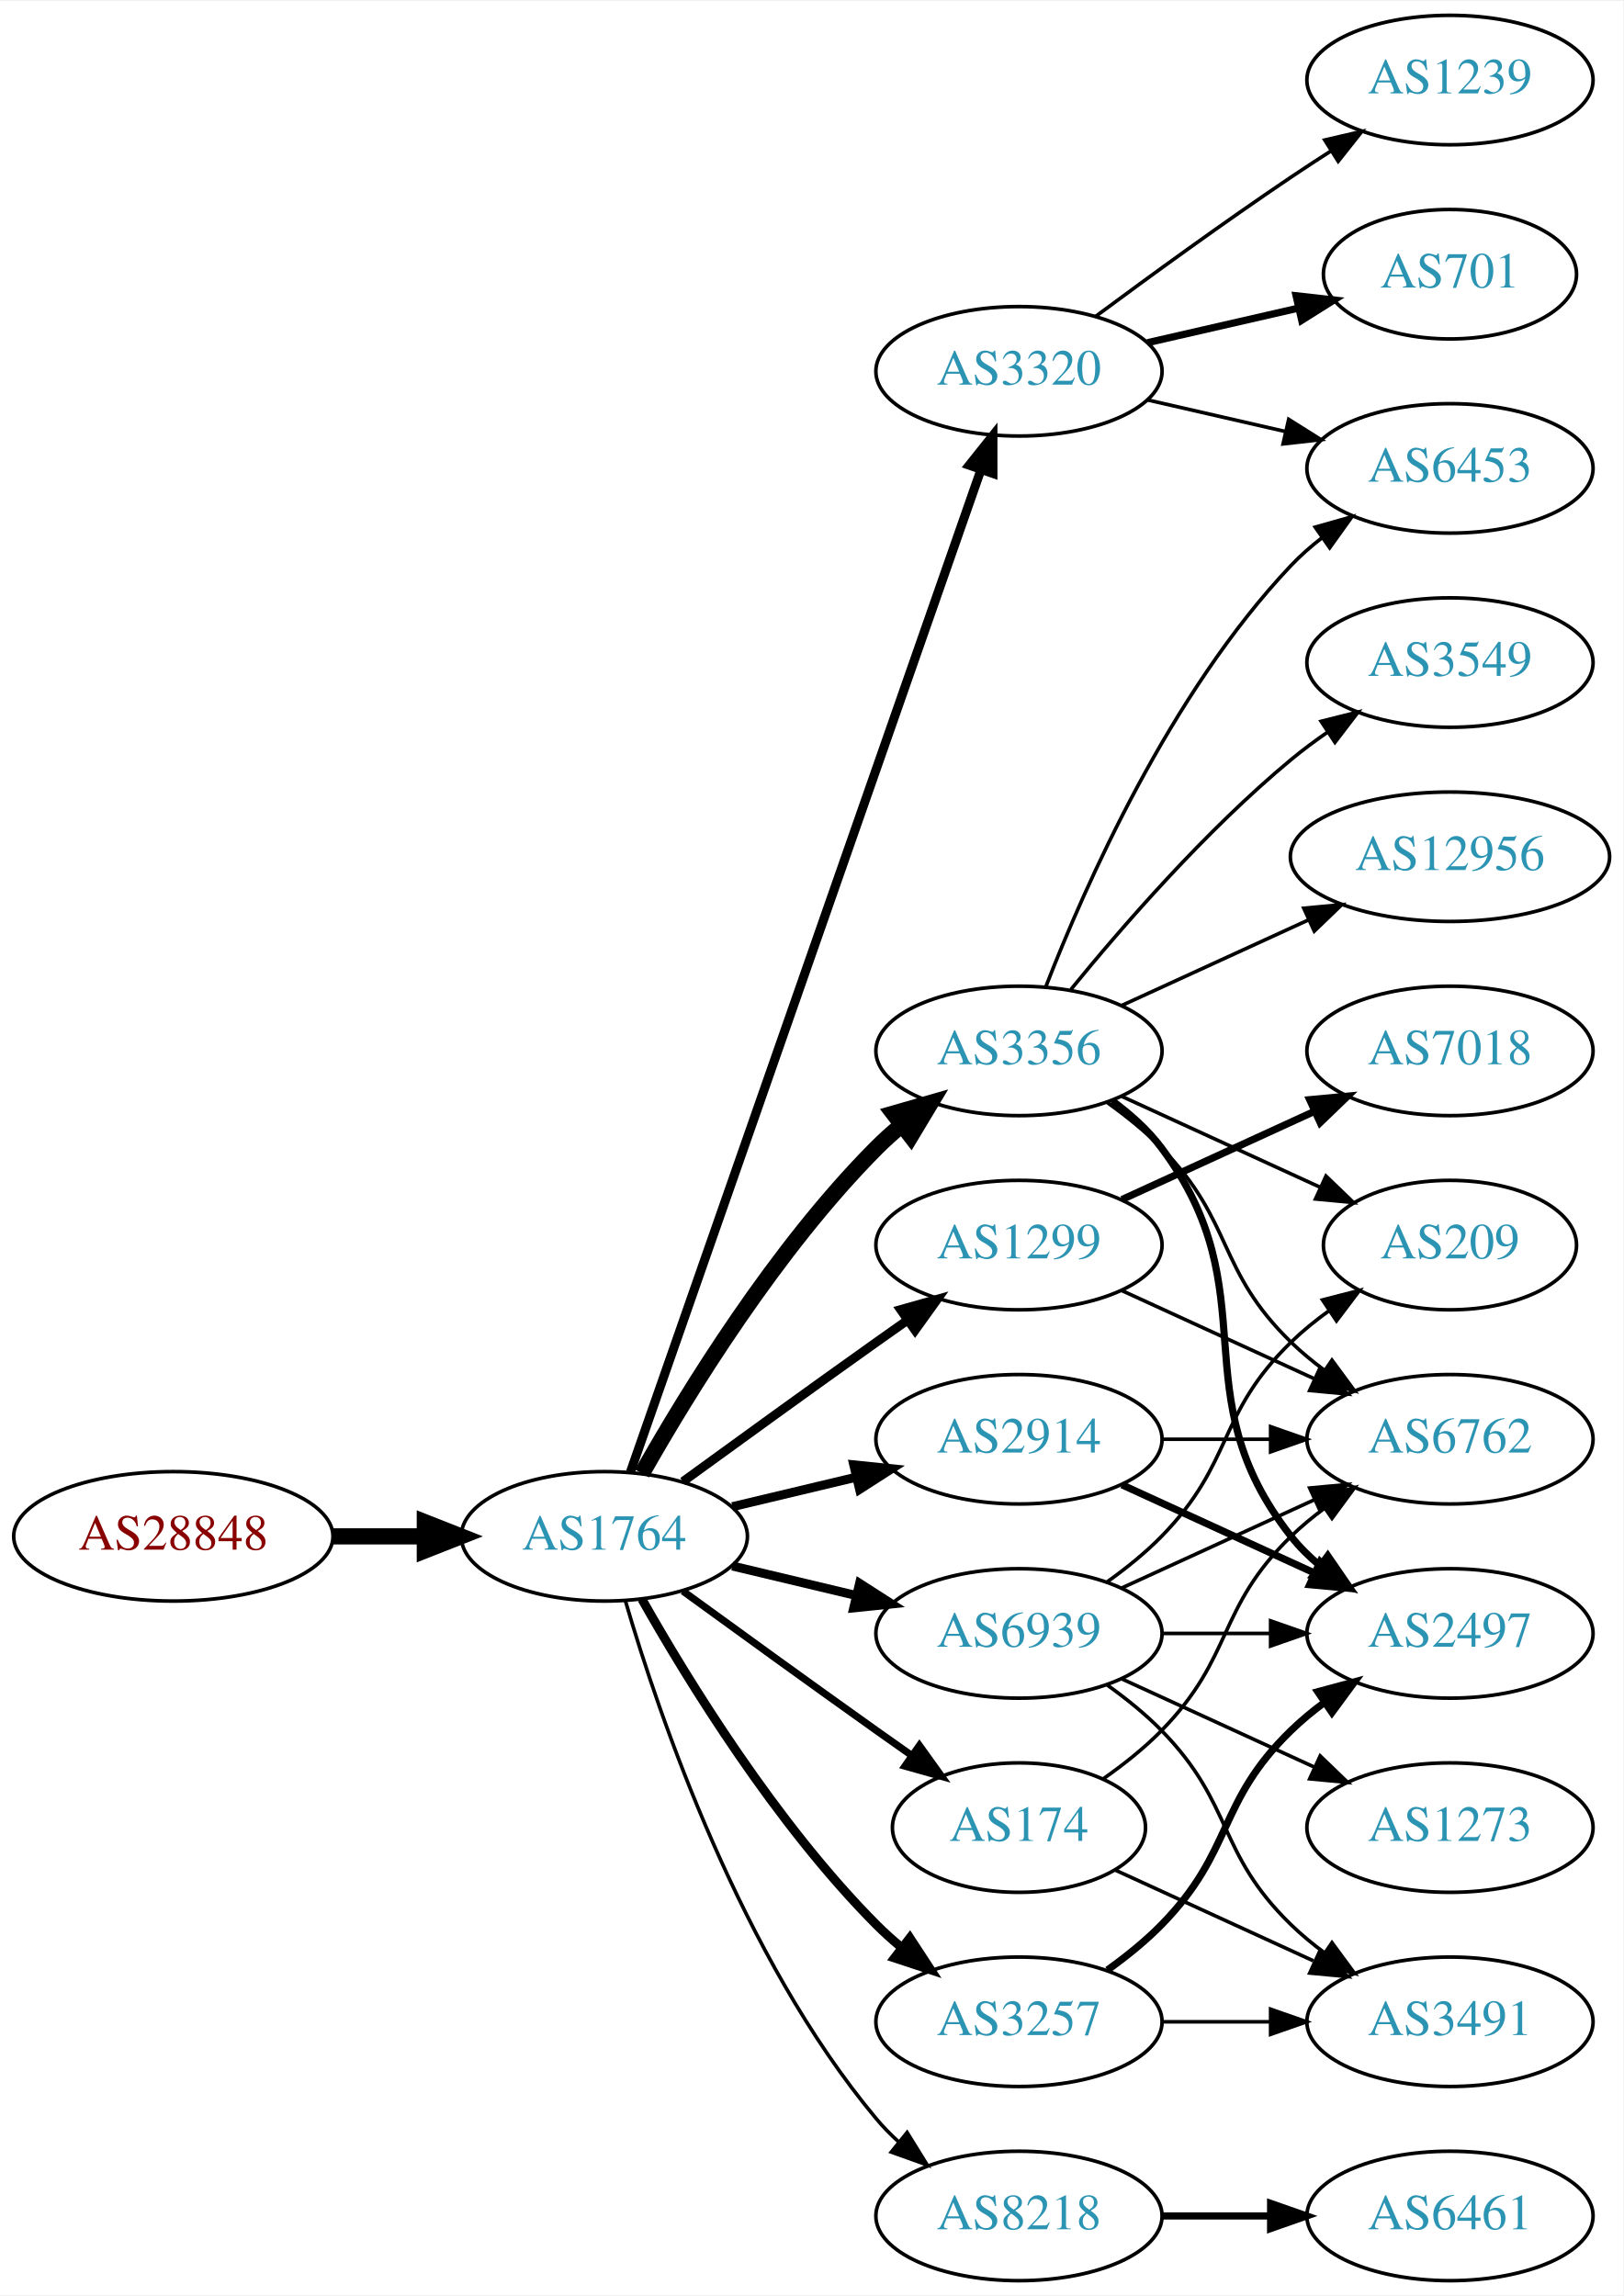
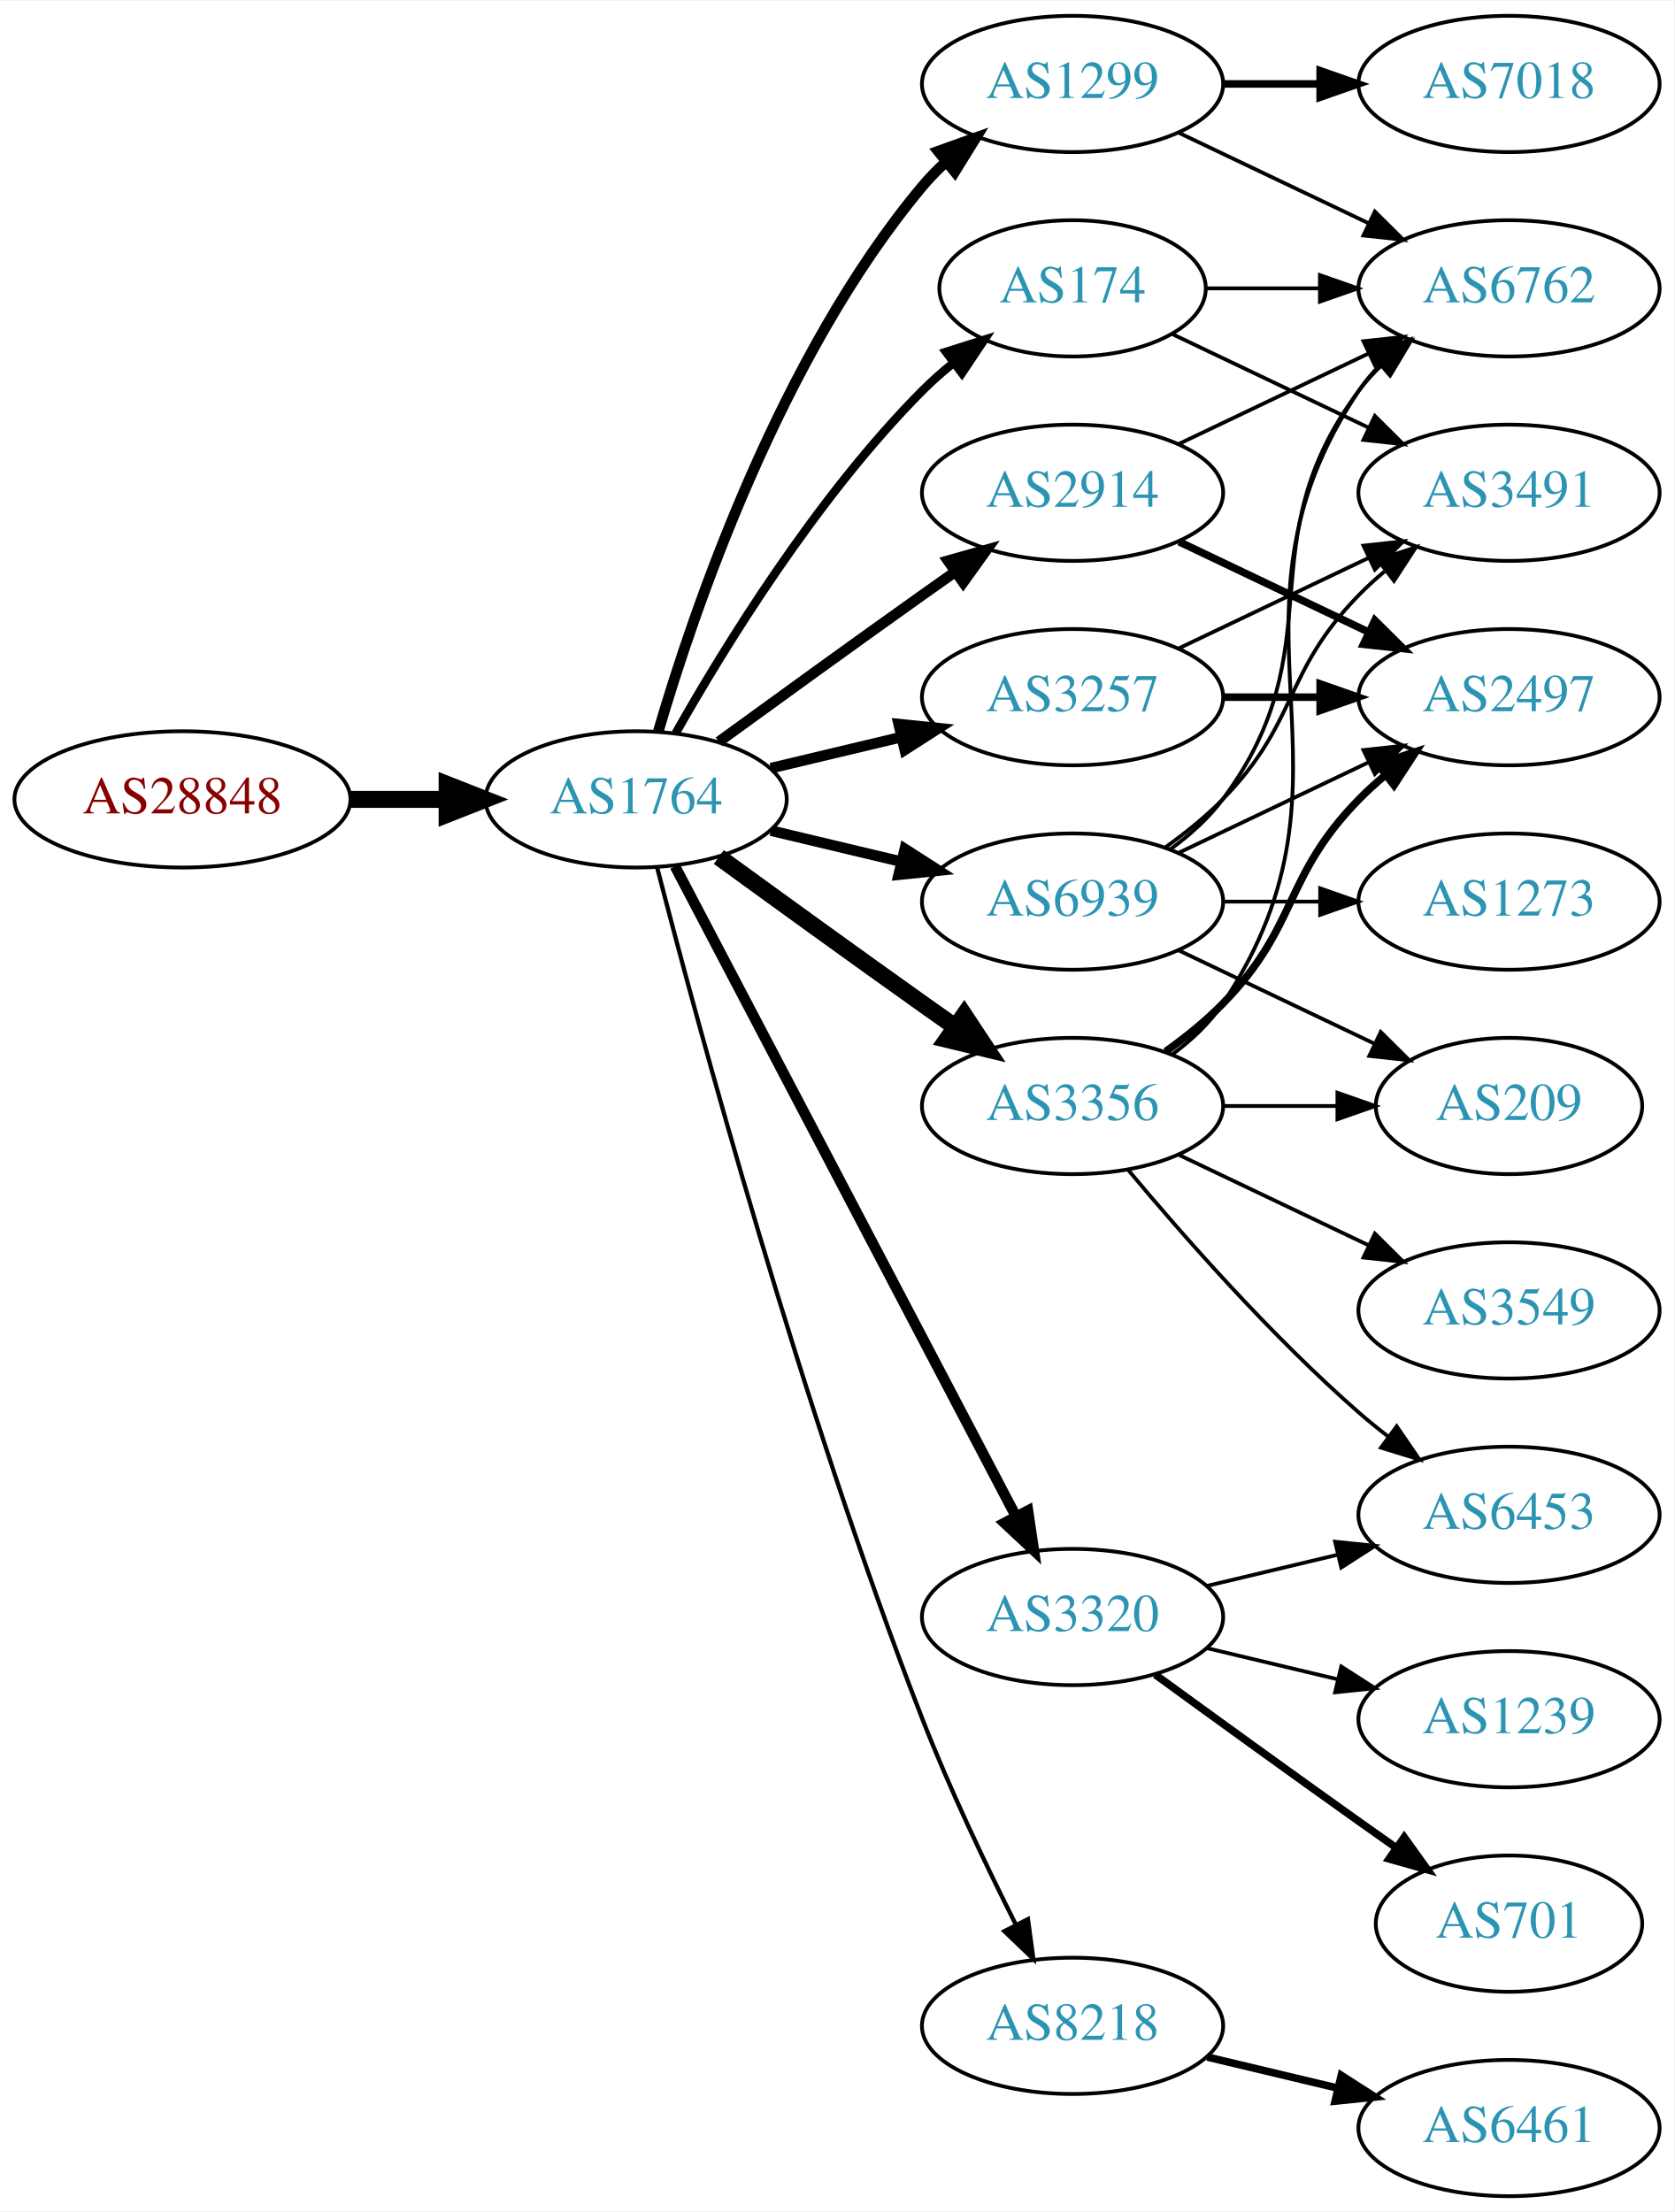
- <svg xmlns="http://www.w3.org/2000/svg" xmlns:xlink="http://www.w3.org/1999/xlink" width="451pt" height="638pt" viewBox="0.00 0.00 451.37 638.00">
-   <g id="graph0" class="graph" transform="scale(1 1) rotate(0) translate(4 634)">
-     <polygon fill="white" stroke="none" points="-4,4 -4,-634 447.37,-634 447.37,4 -4,4" />
+ <svg xmlns="http://www.w3.org/2000/svg" xmlns:xlink="http://www.w3.org/1999/xlink" width="442pt" height="584pt" viewBox="0.00 0.00 442.27 584.00">
+   <g id="graph0" class="graph" transform="scale(1 1) rotate(0) translate(4 580)">
+     <polygon fill="white" stroke="none" points="-4,4 -4,-580 438.271,-580 438.271,4 -4,4" />
    <g id="node1" class="node">
      <g id="a_node1">
        <a xlink:href="/asn/28848" xlink:title="AS28848 ~ UNIDO-AS [AT]">
-           <ellipse fill="#ffffff" stroke="black" cx="44.196" cy="-207" rx="44.393" ry="18" />
-           <text text-anchor="middle" x="44.196" y="-203.3" font-family="Times,serif" font-size="14.00" fill="#880000">AS28848</text>
+           <ellipse fill="#ffffff" stroke="black" cx="44.196" cy="-369" rx="44.393" ry="18" />
+           <text text-anchor="middle" x="44.196" y="-365.3" font-family="Times,serif" font-size="14.00" fill="#880000">AS28848</text>
        </a>
      </g>
    </g>
    <g id="node2" class="node">
      <g id="a_node2">
        <a xlink:href="/asn/1764" xlink:title="AS1764 ~ NEXTLAYER-AS [AT]">
-           <ellipse fill="#ffffff" stroke="black" cx="164.039" cy="-207" rx="39.794" ry="18" />
-           <text text-anchor="middle" x="164.039" y="-203.3" font-family="Times,serif" font-size="14.00" fill="#2c94b3">AS1764</text>
+           <ellipse fill="#ffffff" stroke="black" cx="164.039" cy="-369" rx="39.794" ry="18" />
+           <text text-anchor="middle" x="164.039" y="-365.3" font-family="Times,serif" font-size="14.00" fill="#2c94b3">AS1764</text>
        </a>
      </g>
    </g>
    <g id="edge1" class="edge">
-       <path fill="none" stroke="black" stroke-width="4.5" d="M88.407,-207C96.72,-207 105.482,-207 113.965,-207" />
-       <polygon fill="black" stroke="black" stroke-width="4.5" points="114.123,-210.938 124.123,-207 114.123,-203.063 114.123,-210.938" />
+       <path fill="none" stroke="black" stroke-width="4.5" d="M88.407,-369C96.72,-369 105.482,-369 113.965,-369" />
+       <polygon fill="black" stroke="black" stroke-width="4.5" points="114.123,-372.938 124.123,-369 114.123,-365.063 114.123,-372.938" />
    </g>
    <g id="node3" class="node">
      <g id="a_node3">
        <a xlink:href="/asn/3356" xlink:title="AS3356 ~ Level 3 Parent, LLC [US]">
-           <ellipse fill="#ffffff" stroke="black" cx="279.332" cy="-342" rx="39.794" ry="18" />
-           <text text-anchor="middle" x="279.332" y="-338.3" font-family="Times,serif" font-size="14.00" fill="#2c94b3">AS3356</text>
+           <ellipse fill="#ffffff" stroke="black" cx="279.332" cy="-288" rx="39.794" ry="18" />
+           <text text-anchor="middle" x="279.332" y="-284.3" font-family="Times,serif" font-size="14.00" fill="#2c94b3">AS3356</text>
        </a>
      </g>
    </g>
    <g id="edge2" class="edge">
-       <path fill="none" stroke="black" stroke-width="4.5" d="M174.498,-224.49C187.28,-247.096 211.712,-286.886 239.685,-315 241.796,-317.121 244.092,-319.188 246.477,-321.171" />
-       <polygon fill="black" stroke="black" stroke-width="4.5" points="244.463,-324.589 254.793,-327.556 249.259,-318.343 244.463,-324.589" />
+       <path fill="none" stroke="black" stroke-width="4.5" d="M185.887,-353.778C200.821,-342.909 221.435,-327.975 239.685,-315 242.506,-312.995 245.449,-310.915 248.397,-308.841" />
+       <polygon fill="black" stroke="black" stroke-width="4.5" points="250.694,-312.039 256.621,-303.074 246.173,-305.591 250.694,-312.039" />
    </g>
    <g id="node4" class="node">
      <g id="a_node4">
-         <a xlink:href="/asn/8218" xlink:title="AS8218 ~ legacy Neotelecoms [FR]">
-           <ellipse fill="#ffffff" stroke="black" cx="279.332" cy="-18" rx="39.794" ry="18" />
-           <text text-anchor="middle" x="279.332" y="-14.3" font-family="Times,serif" font-size="14.00" fill="#2c94b3">AS8218</text>
+         <a xlink:href="/asn/1299" xlink:title="AS1299 ~ Telia Carrier [EU]">
+           <ellipse fill="#ffffff" stroke="black" cx="279.332" cy="-558" rx="39.794" ry="18" />
+           <text text-anchor="middle" x="279.332" y="-554.3" font-family="Times,serif" font-size="14.00" fill="#2c94b3">AS1299</text>
        </a>
      </g>
    </g>
    <g id="edge3" class="edge">
-       <path fill="none" stroke="black" d="M169.913,-188.998C179.227,-157.156 202.043,-90.019 239.685,-45 241.555,-42.763 243.654,-40.626 245.88,-38.604" />
-       <polygon fill="black" stroke="black" points="248.227,-41.208 253.799,-32.196 243.823,-35.766 248.227,-41.208" />
+       <path fill="none" stroke="black" stroke-width="2.812" d="M169.913,-387.002C179.227,-418.844 202.043,-485.981 239.685,-531 241.555,-533.237 243.654,-535.374 245.88,-537.396" />
+       <polygon fill="black" stroke="black" stroke-width="2.812" points="243.823,-540.234 253.799,-543.804 248.227,-534.793 243.823,-540.234" />
    </g>
    <g id="node5" class="node">
      <g id="a_node5">
-         <a xlink:href="/asn/174" xlink:title="AS174 ~ Cogent Communications [US]">
-           <ellipse fill="#ffffff" stroke="black" cx="279.332" cy="-126" rx="35.194" ry="18" />
-           <text text-anchor="middle" x="279.332" y="-122.3" font-family="Times,serif" font-size="14.00" fill="#2c94b3">AS174</text>
+         <a xlink:href="/asn/8218" xlink:title="AS8218 ~ legacy Neotelecoms [FR]">
+           <ellipse fill="#ffffff" stroke="black" cx="279.332" cy="-45" rx="39.794" ry="18" />
+           <text text-anchor="middle" x="279.332" y="-41.3" font-family="Times,serif" font-size="14.00" fill="#2c94b3">AS8218</text>
        </a>
      </g>
    </g>
    <g id="edge4" class="edge">
-       <path fill="none" stroke="black" stroke-width="2" d="M185.887,-191.778C200.821,-180.909 221.435,-165.975 239.685,-153 242.895,-150.718 246.264,-148.339 249.619,-145.982" />
-       <polygon fill="black" stroke="black" stroke-width="2" points="251.647,-148.834 257.83,-140.23 247.631,-143.101 251.647,-148.834" />
+       <path fill="none" stroke="black" stroke-width="1.125" d="M169.591,-351.01C180.102,-310.296 207.635,-208.242 239.685,-126 246.9,-107.485 256.518,-87.316 264.353,-71.735" />
+       <polygon fill="black" stroke="black" stroke-width="1.125" points="267.544,-73.181 268.964,-62.682 261.307,-70.004 267.544,-73.181" />
    </g>
    <g id="node6" class="node">
      <g id="a_node6">
        <a xlink:href="/asn/3257" xlink:title="AS3257 ~ GTT [DE]">
-           <ellipse fill="#ffffff" stroke="black" cx="279.332" cy="-72" rx="39.794" ry="18" />
-           <text text-anchor="middle" x="279.332" y="-68.3" font-family="Times,serif" font-size="14.00" fill="#2c94b3">AS3257</text>
+           <ellipse fill="#ffffff" stroke="black" cx="279.332" cy="-396" rx="39.794" ry="18" />
+           <text text-anchor="middle" x="279.332" y="-392.3" font-family="Times,serif" font-size="14.00" fill="#2c94b3">AS3257</text>
        </a>
      </g>
    </g>
    <g id="edge5" class="edge">
-       <path fill="none" stroke="black" stroke-width="2.5" d="M174.498,-189.51C187.28,-166.904 211.712,-127.114 239.685,-99 241.796,-96.879 244.092,-94.812 246.477,-92.829" />
-       <polygon fill="black" stroke="black" stroke-width="2.5" points="248.993,-95.31 254.793,-86.444 244.73,-89.758 248.993,-95.31" />
+       <path fill="none" stroke="black" stroke-width="2.812" d="M199.646,-377.248C210.517,-379.838 222.671,-382.735 234.114,-385.462" />
+       <polygon fill="black" stroke="black" stroke-width="2.812" points="233.397,-388.889 243.936,-387.803 235.02,-382.08 233.397,-388.889" />
    </g>
    <g id="node7" class="node">
      <g id="a_node7">
-         <a xlink:href="/asn/2914" xlink:title="AS2914 ~ NTT America, Inc. [US]">
-           <ellipse fill="#ffffff" stroke="black" cx="279.332" cy="-234" rx="39.794" ry="18" />
-           <text text-anchor="middle" x="279.332" y="-230.3" font-family="Times,serif" font-size="14.00" fill="#2c94b3">AS2914</text>
+         <a xlink:href="/asn/3320" xlink:title="AS3320 ~ DTAG [DE]">
+           <ellipse fill="#ffffff" stroke="black" cx="279.332" cy="-153" rx="39.794" ry="18" />
+           <text text-anchor="middle" x="279.332" y="-149.3" font-family="Times,serif" font-size="14.00" fill="#2c94b3">AS3320</text>
        </a>
      </g>
    </g>
    <g id="edge6" class="edge">
-       <path fill="none" stroke="black" stroke-width="2.5" d="M199.646,-215.248C210.517,-217.838 222.671,-220.735 234.114,-223.462" />
-       <polygon fill="black" stroke="black" stroke-width="2.5" points="233.397,-226.889 243.936,-225.803 235.02,-220.08 233.397,-226.889" />
+       <path fill="none" stroke="black" stroke-width="2.812" d="M174.31,-351.324C194.151,-313.495 240.829,-224.501 264.316,-179.722" />
+       <polygon fill="black" stroke="black" stroke-width="2.812" points="267.546,-181.099 269.091,-170.617 261.347,-177.848 267.546,-181.099" />
    </g>
    <g id="node8" class="node">
      <g id="a_node8">
-         <a xlink:href="/asn/3320" xlink:title="AS3320 ~ DTAG [DE]">
-           <ellipse fill="#ffffff" stroke="black" cx="279.332" cy="-531" rx="39.794" ry="18" />
-           <text text-anchor="middle" x="279.332" y="-527.3" font-family="Times,serif" font-size="14.00" fill="#2c94b3">AS3320</text>
+         <a xlink:href="/asn/174" xlink:title="AS174 ~ Cogent Communications [US]">
+           <ellipse fill="#ffffff" stroke="black" cx="279.332" cy="-504" rx="35.194" ry="18" />
+           <text text-anchor="middle" x="279.332" y="-500.3" font-family="Times,serif" font-size="14.00" fill="#2c94b3">AS174</text>
        </a>
      </g>
    </g>
    <g id="edge7" class="edge">
-       <path fill="none" stroke="black" stroke-width="2.5" d="M171.291,-224.881C190.093,-278.651 246.207,-439.129 268.775,-503.67" />
-       <polygon fill="black" stroke="black" stroke-width="2.5" points="265.494,-504.89 272.098,-513.174 272.101,-502.579 265.494,-504.89" />
+       <path fill="none" stroke="black" stroke-width="2.25" d="M174.498,-386.49C187.28,-409.096 211.712,-448.886 239.685,-477 242.185,-479.513 244.946,-481.949 247.807,-484.261" />
+       <polygon fill="black" stroke="black" stroke-width="2.25" points="245.905,-487.21 256.004,-490.413 250.108,-481.611 245.905,-487.21" />
    </g>
    <g id="node9" class="node">
      <g id="a_node9">
-         <a xlink:href="/asn/1299" xlink:title="AS1299 ~ Telia Carrier [EU]">
-           <ellipse fill="#ffffff" stroke="black" cx="279.332" cy="-288" rx="39.794" ry="18" />
-           <text text-anchor="middle" x="279.332" y="-284.3" font-family="Times,serif" font-size="14.00" fill="#2c94b3">AS1299</text>
+         <a xlink:href="/asn/2914" xlink:title="AS2914 ~ NTT America, Inc. [US]">
+           <ellipse fill="#ffffff" stroke="black" cx="279.332" cy="-450" rx="39.794" ry="18" />
+           <text text-anchor="middle" x="279.332" y="-446.3" font-family="Times,serif" font-size="14.00" fill="#2c94b3">AS2914</text>
        </a>
      </g>
    </g>
    <g id="edge8" class="edge">
-       <path fill="none" stroke="black" stroke-width="2.5" d="M185.887,-222.222C200.821,-233.091 221.435,-248.025 239.685,-261 242.506,-263.005 245.449,-265.085 248.397,-267.159" />
-       <polygon fill="black" stroke="black" stroke-width="2.5" points="246.424,-270.05 256.621,-272.926 250.443,-264.319 246.424,-270.05" />
+       <path fill="none" stroke="black" stroke-width="2.812" d="M185.887,-384.222C200.821,-395.091 221.435,-410.025 239.685,-423 242.506,-425.005 245.449,-427.085 248.397,-429.159" />
+       <polygon fill="black" stroke="black" stroke-width="2.812" points="246.424,-432.05 256.621,-434.926 250.443,-426.319 246.424,-432.05" />
    </g>
    <g id="node10" class="node">
      <g id="a_node10">
        <a xlink:href="/asn/6939" xlink:title="AS6939 ~ Hurricane Electric LLC [US]">
-           <ellipse fill="#ffffff" stroke="black" cx="279.332" cy="-180" rx="39.794" ry="18" />
-           <text text-anchor="middle" x="279.332" y="-176.3" font-family="Times,serif" font-size="14.00" fill="#2c94b3">AS6939</text>
+           <ellipse fill="#ffffff" stroke="black" cx="279.332" cy="-342" rx="39.794" ry="18" />
+           <text text-anchor="middle" x="279.332" y="-338.3" font-family="Times,serif" font-size="14.00" fill="#2c94b3">AS6939</text>
        </a>
      </g>
    </g>
    <g id="edge9" class="edge">
-       <path fill="none" stroke="black" stroke-width="2.5" d="M199.646,-198.752C210.517,-196.162 222.671,-193.265 234.114,-190.538" />
-       <polygon fill="black" stroke="black" stroke-width="2.5" points="235.02,-193.92 243.936,-188.197 233.397,-187.111 235.02,-193.92" />
+       <path fill="none" stroke="black" stroke-width="2.812" d="M199.646,-360.752C210.517,-358.162 222.671,-355.265 234.114,-352.538" />
+       <polygon fill="black" stroke="black" stroke-width="2.812" points="235.02,-355.92 243.936,-350.197 233.397,-349.111 235.02,-355.92" />
    </g>
    <g id="node12" class="node">
      <g id="a_node12">
-         <a xlink:href="/asn/3549" xlink:title="AS3549 ~ Level 3 Parent, LLC [US]">
-           <ellipse fill="#ffffff" stroke="black" cx="399.174" cy="-450" rx="39.794" ry="18" />
-           <text text-anchor="middle" x="399.174" y="-446.3" font-family="Times,serif" font-size="14.00" fill="#2c94b3">AS3549</text>
+         <a xlink:href="/asn/6762" xlink:title="AS6762 ~ TELECOM ITALIA SPARKLE S.p.A. [IT]">
+           <ellipse fill="#ffffff" stroke="black" cx="394.625" cy="-504" rx="39.794" ry="18" />
+           <text text-anchor="middle" x="394.625" y="-500.3" font-family="Times,serif" font-size="14.00" fill="#2c94b3">AS6762</text>
        </a>
      </g>
    </g>
    <g id="edge11" class="edge">
-       <path fill="none" stroke="black" d="M293.751,-359.065C307.865,-376.375 331.28,-403.345 354.978,-423 358.194,-425.668 361.695,-428.27 365.265,-430.741" />
-       <polygon fill="black" stroke="black" points="363.343,-433.666 373.622,-436.236 367.189,-427.817 363.343,-433.666" />
+       <path fill="none" stroke="black" d="M305.651,-301.607C310.707,-305.351 315.518,-309.831 318.978,-315 360.003,-376.294 313.954,-415.706 354.978,-477 356.6,-479.423 358.519,-481.695 360.621,-483.81" />
+       <polygon fill="black" stroke="black" points="358.434,-486.546 368.306,-490.393 362.988,-481.229 358.434,-486.546" />
    </g>
    <g id="node13" class="node">
      <g id="a_node13">
-         <a xlink:href="/asn/12956" xlink:title="AS12956 ~ TELXIUS [ES]">
-           <ellipse fill="#ffffff" stroke="black" cx="399.174" cy="-396" rx="44.393" ry="18" />
-           <text text-anchor="middle" x="399.174" y="-392.3" font-family="Times,serif" font-size="14.00" fill="#2c94b3">AS12956</text>
+         <a xlink:href="/asn/6453" xlink:title="AS6453 ~ TATA COMMUNICATIONS (AMERICA) INC [US]">
+           <ellipse fill="#ffffff" stroke="black" cx="394.625" cy="-180" rx="39.794" ry="18" />
+           <text text-anchor="middle" x="394.625" y="-176.3" font-family="Times,serif" font-size="14.00" fill="#2c94b3">AS6453</text>
        </a>
      </g>
    </g>
    <g id="edge12" class="edge">
-       <path fill="none" stroke="black" d="M307.96,-354.661C323.458,-361.762 343.025,-370.728 359.971,-378.494" />
-       <polygon fill="black" stroke="black" points="358.525,-381.681 369.074,-382.665 361.441,-375.317 358.525,-381.681" />
+       <path fill="none" stroke="black" d="M293.962,-271.183C308.244,-254.071 331.791,-227.255 354.978,-207 357.444,-204.846 360.082,-202.706 362.78,-200.628" />
+       <polygon fill="black" stroke="black" points="364.953,-203.375 370.934,-194.63 360.805,-197.736 364.953,-203.375" />
    </g>
    <g id="node14" class="node">
      <g id="a_node14">
-         <a xlink:href="/asn/6453" xlink:title="AS6453 ~ TATA COMMUNICATIONS (AMERICA) INC [US]">
-           <ellipse fill="#ffffff" stroke="black" cx="399.174" cy="-504" rx="39.794" ry="18" />
-           <text text-anchor="middle" x="399.174" y="-500.3" font-family="Times,serif" font-size="14.00" fill="#2c94b3">AS6453</text>
+         <a xlink:href="/asn/2497" xlink:title="AS2497 ~ Internet Initiative Japan Inc. [JP]">
+           <ellipse fill="#ffffff" stroke="black" cx="394.625" cy="-396" rx="39.794" ry="18" />
+           <text text-anchor="middle" x="394.625" y="-392.3" font-family="Times,serif" font-size="14.00" fill="#2c94b3">AS2497</text>
        </a>
      </g>
    </g>
    <g id="edge13" class="edge">
-       <path fill="none" stroke="black" d="M286.855,-359.994C297.605,-387.728 321.262,-441.429 354.978,-477 357.564,-479.728 360.481,-482.294 363.55,-484.677" />
-       <polygon fill="black" stroke="black" points="361.704,-487.658 371.898,-490.543 365.728,-481.93 361.704,-487.658" />
+       <path fill="none" stroke="black" stroke-width="2" d="M303.926,-302.389C309.182,-306.148 314.513,-310.437 318.978,-315 339.151,-335.617 334.806,-348.383 354.978,-369 357.071,-371.139 359.354,-373.218 361.731,-375.21" />
+       <polygon fill="black" stroke="black" stroke-width="2" points="359.974,-378.275 370.031,-381.611 364.249,-372.732 359.974,-378.275" />
    </g>
    <g id="node15" class="node">
      <g id="a_node15">
-         <a xlink:href="/asn/6762" xlink:title="AS6762 ~ TELECOM ITALIA SPARKLE S.p.A. [IT]">
-           <ellipse fill="#ffffff" stroke="black" cx="399.174" cy="-234" rx="39.794" ry="18" />
-           <text text-anchor="middle" x="399.174" y="-230.3" font-family="Times,serif" font-size="14.00" fill="#2c94b3">AS6762</text>
+         <a xlink:href="/asn/3549" xlink:title="AS3549 ~ Level 3 Parent, LLC [US]">
+           <ellipse fill="#ffffff" stroke="black" cx="394.625" cy="-234" rx="39.794" ry="18" />
+           <text text-anchor="middle" x="394.625" y="-230.3" font-family="Times,serif" font-size="14.00" fill="#2c94b3">AS3549</text>
        </a>
      </g>
    </g>
    <g id="edge14" class="edge">
-       <path fill="none" stroke="black" d="M303.926,-327.611C309.182,-323.852 314.513,-319.563 318.978,-315 339.151,-294.383 334.285,-281.094 354.978,-261 357.823,-258.237 360.997,-255.614 364.297,-253.166" />
-       <polygon fill="black" stroke="black" points="366.363,-255.994 372.645,-247.462 362.414,-250.214 366.363,-255.994" />
+       <path fill="none" stroke="black" d="M307.468,-275.066C322.462,-267.919 341.283,-258.948 357.506,-251.215" />
+       <polygon fill="black" stroke="black" points="359.188,-254.291 366.71,-246.829 356.177,-247.972 359.188,-254.291" />
    </g>
    <g id="node16" class="node">
      <g id="a_node16">
-         <a xlink:href="/asn/2497" xlink:title="AS2497 ~ Internet Initiative Japan Inc. [JP]">
-           <ellipse fill="#ffffff" stroke="black" cx="399.174" cy="-180" rx="39.794" ry="18" />
-           <text text-anchor="middle" x="399.174" y="-176.3" font-family="Times,serif" font-size="14.00" fill="#2c94b3">AS2497</text>
+         <a xlink:href="/asn/209" xlink:title="AS209 ~ CenturyLink Communications, LLC [US]">
+           <ellipse fill="#ffffff" stroke="black" cx="394.625" cy="-288" rx="35.194" ry="18" />
+           <text text-anchor="middle" x="394.625" y="-284.3" font-family="Times,serif" font-size="14.00" fill="#2c94b3">AS209</text>
        </a>
      </g>
    </g>
    <g id="edge15" class="edge">
-       <path fill="none" stroke="black" stroke-width="2" d="M305.262,-328.118C310.338,-324.389 315.256,-319.984 318.978,-315 349.249,-274.458 323.679,-246.754 354.978,-207 357.303,-204.047 360.047,-201.33 363.006,-198.853" />
-       <polygon fill="black" stroke="black" stroke-width="2" points="365.199,-201.585 371.203,-192.855 361.065,-195.936 365.199,-201.585" />
-     </g>
-     <g id="node17" class="node">
-       <g id="a_node17">
-         <a xlink:href="/asn/209" xlink:title="AS209 ~ CenturyLink Communications, LLC [US]">
-           <ellipse fill="#ffffff" stroke="black" cx="399.174" cy="-288" rx="35.194" ry="18" />
-           <text text-anchor="middle" x="399.174" y="-284.3" font-family="Times,serif" font-size="14.00" fill="#2c94b3">AS209</text>
-         </a>
-       </g>
-     </g>
-     <g id="edge16" class="edge">
-       <path fill="none" stroke="black" d="M307.96,-329.339C324.377,-321.817 345.358,-312.202 362.955,-304.139" />
-       <polygon fill="black" stroke="black" points="364.7,-307.189 372.332,-299.842 361.783,-300.826 364.7,-307.189" />
+       <path fill="none" stroke="black" d="M319.004,-288C328.709,-288 339.2,-288 349.163,-288" />
+       <polygon fill="black" stroke="black" points="349.299,-291.5 359.299,-288 349.299,-284.5 349.299,-291.5" />
+     </g>
+     <g id="edge26" class="edge">
+       <path fill="none" stroke="black" d="M307.468,-545.066C322.462,-537.919 341.283,-528.948 357.506,-521.215" />
+       <polygon fill="black" stroke="black" points="359.188,-524.291 366.71,-516.829 356.177,-517.972 359.188,-524.291" />
+     </g>
+     <g id="node20" class="node">
+       <g id="a_node20">
+         <a xlink:href="/asn/7018" xlink:title="AS7018 ~ AT&amp;T Services, Inc. [US]">
+           <ellipse fill="#ffffff" stroke="black" cx="394.625" cy="-558" rx="39.794" ry="18" />
+           <text text-anchor="middle" x="394.625" y="-554.3" font-family="Times,serif" font-size="14.00" fill="#2c94b3">AS7018</text>
+         </a>
+       </g>
+     </g>
+     <g id="edge25" class="edge">
+       <path fill="none" stroke="black" stroke-width="2" d="M319.004,-558C327.207,-558 335.971,-558 344.503,-558" />
+       <polygon fill="black" stroke="black" stroke-width="2" points="344.742,-561.5 354.742,-558 344.742,-554.5 344.742,-561.5" />
    </g>
    <g id="node11" class="node">
      <g id="a_node11">
        <a xlink:href="/asn/6461" xlink:title="AS6461 ~ Zayo Bandwidth [US]">
-           <ellipse fill="#ffffff" stroke="black" cx="399.174" cy="-18" rx="39.794" ry="18" />
-           <text text-anchor="middle" x="399.174" y="-14.3" font-family="Times,serif" font-size="14.00" fill="#2c94b3">AS6461</text>
+           <ellipse fill="#ffffff" stroke="black" cx="394.625" cy="-18" rx="39.794" ry="18" />
+           <text text-anchor="middle" x="394.625" y="-14.3" font-family="Times,serif" font-size="14.00" fill="#2c94b3">AS6461</text>
        </a>
      </g>
    </g>
    <g id="edge10" class="edge">
-       <path fill="none" stroke="black" stroke-width="2" d="M319.244,-18C328.798,-18 339.147,-18 349.11,-18" />
-       <polygon fill="black" stroke="black" stroke-width="2" points="349.302,-21.5 359.302,-18 349.302,-14.5 349.302,-21.5" />
-     </g>
-     <g id="edge18" class="edge">
-       <path fill="none" stroke="black" d="M302.714,-139.532C308.356,-143.49 314.17,-148.086 318.978,-153 339.151,-173.617 334.285,-186.906 354.978,-207 357.823,-209.763 360.997,-212.386 364.297,-214.834" />
-       <polygon fill="black" stroke="black" points="362.414,-217.786 372.645,-220.538 366.363,-212.006 362.414,-217.786" />
+       <path fill="none" stroke="black" stroke-width="2" d="M314.939,-36.752C325.81,-34.162 337.964,-31.265 349.407,-28.538" />
+       <polygon fill="black" stroke="black" stroke-width="2" points="350.313,-31.92 359.229,-26.197 348.69,-25.111 350.313,-31.92" />
+     </g>
+     <g id="edge17" class="edge">
+       <path fill="none" stroke="black" stroke-width="2" d="M319.004,-396C327.207,-396 335.971,-396 344.503,-396" />
+       <polygon fill="black" stroke="black" stroke-width="2" points="344.742,-399.5 354.742,-396 344.742,-392.5 344.742,-399.5" />
+     </g>
+     <g id="node17" class="node">
+       <g id="a_node17">
+         <a xlink:href="/asn/3491" xlink:title="AS3491 ~ PCCW Global, Inc. [US]">
+           <ellipse fill="#ffffff" stroke="black" cx="394.625" cy="-450" rx="39.794" ry="18" />
+           <text text-anchor="middle" x="394.625" y="-446.3" font-family="Times,serif" font-size="14.00" fill="#2c94b3">AS3491</text>
+         </a>
+       </g>
+     </g>
+     <g id="edge16" class="edge">
+       <path fill="none" stroke="black" d="M307.468,-408.934C322.462,-416.081 341.283,-425.052 357.506,-432.785" />
+       <polygon fill="black" stroke="black" points="356.177,-436.028 366.71,-437.171 359.188,-429.709 356.177,-436.028" />
+     </g>
+     <g id="edge20" class="edge">
+       <path fill="none" stroke="black" d="M314.939,-161.248C325.81,-163.838 337.964,-166.735 349.407,-169.462" />
+       <polygon fill="black" stroke="black" points="348.69,-172.889 359.229,-171.803 350.313,-166.08 348.69,-172.889" />
    </g>
    <g id="node18" class="node">
      <g id="a_node18">
-         <a xlink:href="/asn/3491" xlink:title="AS3491 ~ PCCW Global, Inc. [US]">
-           <ellipse fill="#ffffff" stroke="black" cx="399.174" cy="-72" rx="39.794" ry="18" />
-           <text text-anchor="middle" x="399.174" y="-68.3" font-family="Times,serif" font-size="14.00" fill="#2c94b3">AS3491</text>
-         </a>
-       </g>
-     </g>
-     <g id="edge17" class="edge">
-       <path fill="none" stroke="black" d="M306.193,-114.149C322.313,-106.762 343.316,-97.138 361.181,-88.952" />
-       <polygon fill="black" stroke="black" points="363.099,-91.923 370.732,-84.575 360.183,-85.559 363.099,-91.923" />
-     </g>
-     <g id="edge20" class="edge">
-       <path fill="none" stroke="black" stroke-width="2" d="M303.926,-86.389C309.182,-90.148 314.513,-94.437 318.978,-99 339.151,-119.617 334.285,-132.906 354.978,-153 357.823,-155.763 360.997,-158.386 364.297,-160.834" />
-       <polygon fill="black" stroke="black" stroke-width="2" points="362.414,-163.786 372.645,-166.538 366.363,-158.006 362.414,-163.786" />
-     </g>
-     <g id="edge19" class="edge">
-       <path fill="none" stroke="black" d="M319.244,-72C328.798,-72 339.147,-72 349.11,-72" />
-       <polygon fill="black" stroke="black" points="349.302,-75.5 359.302,-72 349.302,-68.5 349.302,-75.5" />
-     </g>
-     <g id="edge22" class="edge">
-       <path fill="none" stroke="black" d="M319.244,-234C328.798,-234 339.147,-234 349.11,-234" />
-       <polygon fill="black" stroke="black" points="349.302,-237.5 359.302,-234 349.302,-230.5 349.302,-237.5" />
-     </g>
-     <g id="edge21" class="edge">
-       <path fill="none" stroke="black" stroke-width="2" d="M307.96,-221.339C323.917,-214.027 344.188,-204.739 361.471,-196.819" />
-       <polygon fill="black" stroke="black" stroke-width="2" points="363.085,-199.929 370.718,-192.581 360.169,-193.565 363.085,-199.929" />
-     </g>
-     <g id="edge25" class="edge">
-       <path fill="none" stroke="black" d="M315.051,-523.045C327.051,-520.296 340.672,-517.175 353.364,-514.267" />
-       <polygon fill="black" stroke="black" points="354.33,-517.636 363.296,-511.991 352.767,-510.813 354.33,-517.636" />
+         <a xlink:href="/asn/701" xlink:title="AS701 ~ UUNET [US]">
+           <ellipse fill="#ffffff" stroke="black" cx="394.625" cy="-72" rx="35.194" ry="18" />
+           <text text-anchor="middle" x="394.625" y="-68.3" font-family="Times,serif" font-size="14.00" fill="#2c94b3">AS701</text>
+         </a>
+       </g>
+     </g>
+     <g id="edge18" class="edge">
+       <path fill="none" stroke="black" stroke-width="2" d="M301.18,-137.778C316.114,-126.909 336.727,-111.975 354.978,-99 358.188,-96.718 361.557,-94.339 364.912,-91.982" />
+       <polygon fill="black" stroke="black" stroke-width="2" points="366.94,-94.834 373.123,-86.23 362.924,-89.101 366.94,-94.834" />
    </g>
    <g id="node19" class="node">
      <g id="a_node19">
        <a xlink:href="/asn/1239" xlink:title="AS1239 ~ Sprint [US]">
-           <ellipse fill="#ffffff" stroke="black" cx="399.174" cy="-612" rx="39.794" ry="18" />
-           <text text-anchor="middle" x="399.174" y="-608.3" font-family="Times,serif" font-size="14.00" fill="#2c94b3">AS1239</text>
-         </a>
-       </g>
+           <ellipse fill="#ffffff" stroke="black" cx="394.625" cy="-126" rx="39.794" ry="18" />
+           <text text-anchor="middle" x="394.625" y="-122.3" font-family="Times,serif" font-size="14.00" fill="#2c94b3">AS1239</text>
+         </a>
+       </g>
+     </g>
+     <g id="edge19" class="edge">
+       <path fill="none" stroke="black" d="M314.939,-144.752C325.81,-142.162 337.964,-139.265 349.407,-136.538" />
+       <polygon fill="black" stroke="black" points="350.313,-139.92 359.229,-134.197 348.69,-133.111 350.313,-139.92" />
+     </g>
+     <g id="edge22" class="edge">
+       <path fill="none" stroke="black" d="M314.631,-504C324.008,-504 334.358,-504 344.393,-504" />
+       <polygon fill="black" stroke="black" points="344.681,-507.5 354.681,-504 344.681,-500.5 344.681,-507.5" />
+     </g>
+     <g id="edge21" class="edge">
+       <path fill="none" stroke="black" d="M305.757,-491.881C321.059,-484.587 340.783,-475.186 357.665,-467.14" />
+       <polygon fill="black" stroke="black" points="359.184,-470.293 366.705,-462.831 356.172,-463.974 359.184,-470.293" />
+     </g>
+     <g id="edge24" class="edge">
+       <path fill="none" stroke="black" d="M307.468,-462.934C322.462,-470.081 341.283,-479.052 357.506,-486.785" />
+       <polygon fill="black" stroke="black" points="356.177,-490.028 366.71,-491.171 359.188,-483.709 356.177,-490.028" />
    </g>
    <g id="edge23" class="edge">
-       <path fill="none" stroke="black" d="M300.662,-546.277C315.524,-557.304 336.269,-572.407 354.978,-585 358.527,-587.389 362.277,-589.839 366.026,-592.242" />
-       <polygon fill="black" stroke="black" points="364.352,-595.325 374.674,-597.712 368.094,-589.409 364.352,-595.325" />
-     </g>
-     <g id="node20" class="node">
-       <g id="a_node20">
-         <a xlink:href="/asn/701" xlink:title="AS701 ~ UUNET [US]">
-           <ellipse fill="#ffffff" stroke="black" cx="399.174" cy="-558" rx="35.194" ry="18" />
-           <text text-anchor="middle" x="399.174" y="-554.3" font-family="Times,serif" font-size="14.00" fill="#2c94b3">AS701</text>
-         </a>
-       </g>
-     </g>
-     <g id="edge24" class="edge">
-       <path fill="none" stroke="black" stroke-width="2" d="M315.051,-538.955C328.143,-541.955 343.166,-545.396 356.806,-548.522" />
-       <polygon fill="black" stroke="black" stroke-width="2" points="356.384,-552.016 366.914,-550.838 357.948,-545.193 356.384,-552.016" />
-     </g>
-     <g id="edge27" class="edge">
-       <path fill="none" stroke="black" d="M307.96,-275.339C323.917,-268.027 344.188,-258.739 361.471,-250.819" />
-       <polygon fill="black" stroke="black" points="363.085,-253.929 370.718,-246.581 360.169,-247.565 363.085,-253.929" />
+       <path fill="none" stroke="black" stroke-width="2" d="M307.468,-437.066C322.462,-429.919 341.283,-420.948 357.506,-413.215" />
+       <polygon fill="black" stroke="black" stroke-width="2" points="359.188,-416.291 366.71,-408.829 356.177,-409.972 359.188,-416.291" />
+     </g>
+     <g id="edge30" class="edge">
+       <path fill="none" stroke="black" d="M305.262,-355.882C310.338,-359.611 315.256,-364.016 318.978,-369 349.249,-409.542 324.707,-436.458 354.978,-477 356.723,-479.336 358.73,-481.545 360.893,-483.617" />
+       <polygon fill="black" stroke="black" points="358.771,-486.405 368.694,-490.118 363.253,-481.027 358.771,-486.405" />
+     </g>
+     <g id="edge28" class="edge">
+       <path fill="none" stroke="black" d="M307.468,-354.934C322.462,-362.081 341.283,-371.052 357.506,-378.785" />
+       <polygon fill="black" stroke="black" points="356.177,-382.028 366.71,-383.171 359.188,-375.709 356.177,-382.028" />
+     </g>
+     <g id="edge31" class="edge">
+       <path fill="none" stroke="black" d="M307.468,-329.066C322.9,-321.71 342.385,-312.423 358.92,-304.541" />
+       <polygon fill="black" stroke="black" points="360.741,-307.551 368.262,-300.089 357.729,-301.232 360.741,-307.551" />
+     </g>
+     <g id="edge29" class="edge">
+       <path fill="none" stroke="black" d="M303.926,-356.389C309.182,-360.148 314.513,-364.437 318.978,-369 339.151,-389.617 334.806,-402.383 354.978,-423 357.071,-425.139 359.354,-427.218 361.731,-429.21" />
+       <polygon fill="black" stroke="black" points="359.974,-432.275 370.031,-435.611 364.249,-426.732 359.974,-432.275" />
    </g>
    <g id="node21" class="node">
      <g id="a_node21">
-         <a xlink:href="/asn/7018" xlink:title="AS7018 ~ AT&amp;T Services, Inc. [US]">
-           <ellipse fill="#ffffff" stroke="black" cx="399.174" cy="-342" rx="39.794" ry="18" />
-           <text text-anchor="middle" x="399.174" y="-338.3" font-family="Times,serif" font-size="14.00" fill="#2c94b3">AS7018</text>
-         </a>
-       </g>
-     </g>
-     <g id="edge26" class="edge">
-       <path fill="none" stroke="black" stroke-width="2" d="M307.96,-300.661C323.917,-307.973 344.188,-317.261 361.471,-325.181" />
-       <polygon fill="black" stroke="black" stroke-width="2" points="360.169,-328.435 370.718,-329.419 363.085,-322.071 360.169,-328.435" />
-     </g>
-     <g id="edge31" class="edge">
-       <path fill="none" stroke="black" d="M307.96,-192.661C323.917,-199.973 344.188,-209.261 361.471,-217.181" />
-       <polygon fill="black" stroke="black" points="360.169,-220.435 370.718,-221.419 363.085,-214.071 360.169,-220.435" />
-     </g>
-     <g id="edge30" class="edge">
-       <path fill="none" stroke="black" d="M319.244,-180C328.798,-180 339.147,-180 349.11,-180" />
-       <polygon fill="black" stroke="black" points="349.302,-183.5 359.302,-180 349.302,-176.5 349.302,-183.5" />
-     </g>
-     <g id="edge29" class="edge">
-       <path fill="none" stroke="black" d="M303.926,-194.389C309.182,-198.148 314.513,-202.437 318.978,-207 339.151,-227.617 334.285,-240.906 354.978,-261 358.206,-264.134 361.857,-267.089 365.635,-269.812" />
-       <polygon fill="black" stroke="black" points="363.732,-272.75 373.995,-275.383 367.614,-266.925 363.732,-272.75" />
-     </g>
-     <g id="edge28" class="edge">
-       <path fill="none" stroke="black" d="M303.926,-165.611C309.182,-161.852 314.513,-157.563 318.978,-153 339.151,-132.383 334.285,-119.094 354.978,-99 357.823,-96.237 360.997,-93.614 364.297,-91.166" />
-       <polygon fill="black" stroke="black" points="366.363,-93.993 372.645,-85.462 362.414,-88.214 366.363,-93.993" />
-     </g>
-     <g id="node22" class="node">
-       <g id="a_node22">
        <a xlink:href="/asn/1273" xlink:title="AS1273 ~ Vodafone Group PLC [EU]">
-           <ellipse fill="#ffffff" stroke="black" cx="399.174" cy="-126" rx="39.794" ry="18" />
-           <text text-anchor="middle" x="399.174" y="-122.3" font-family="Times,serif" font-size="14.00" fill="#2c94b3">AS1273</text>
-         </a>
-       </g>
-     </g>
-     <g id="edge32" class="edge">
-       <path fill="none" stroke="black" d="M307.96,-167.339C323.917,-160.027 344.188,-150.739 361.471,-142.819" />
-       <polygon fill="black" stroke="black" points="363.085,-145.929 370.718,-138.581 360.169,-139.565 363.085,-145.929" />
+           <ellipse fill="#ffffff" stroke="black" cx="394.625" cy="-342" rx="39.794" ry="18" />
+           <text text-anchor="middle" x="394.625" y="-338.3" font-family="Times,serif" font-size="14.00" fill="#2c94b3">AS1273</text>
+         </a>
+       </g>
+     </g>
+     <g id="edge27" class="edge">
+       <path fill="none" stroke="black" d="M319.004,-342C327.207,-342 335.971,-342 344.503,-342" />
+       <polygon fill="black" stroke="black" points="344.742,-345.5 354.742,-342 344.742,-338.5 344.742,-345.5" />
    </g>
  </g>
</svg>
